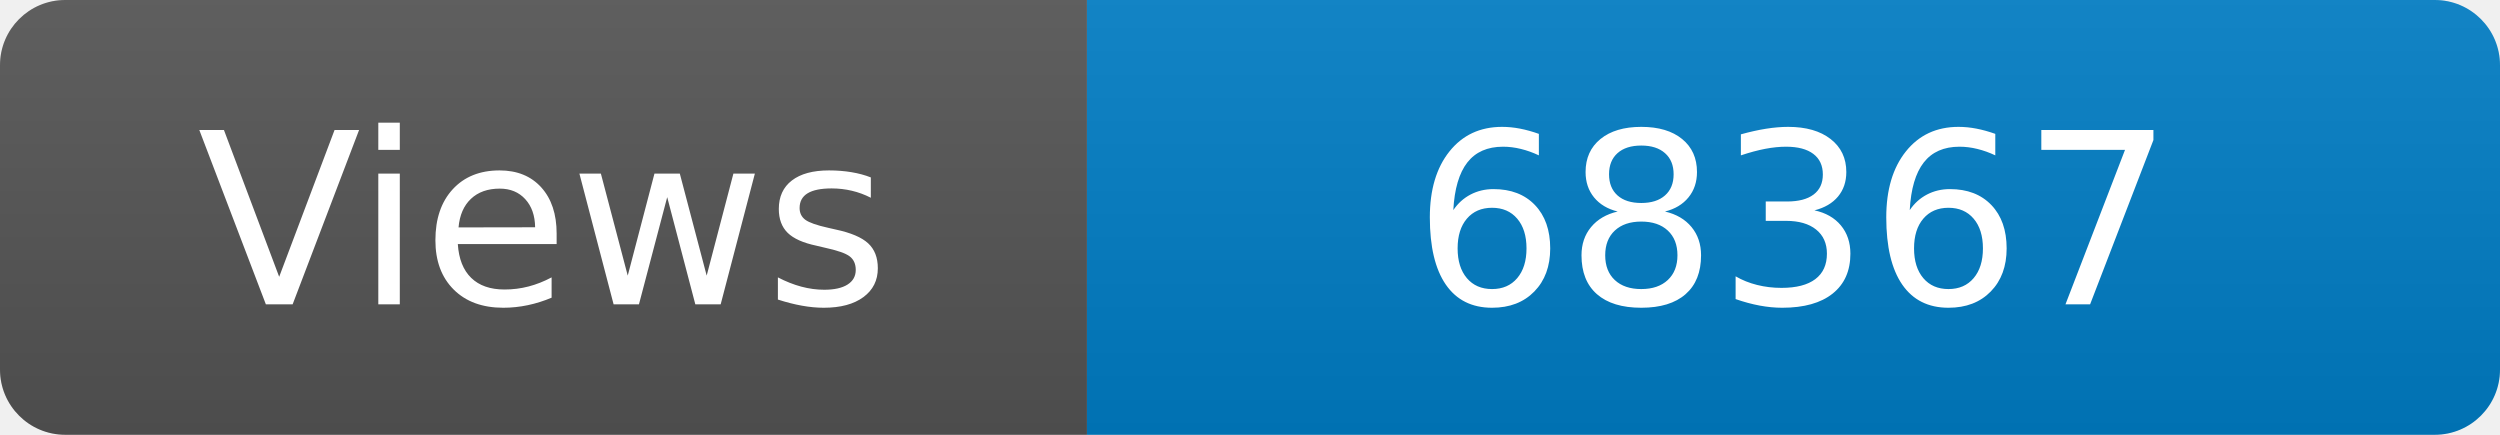
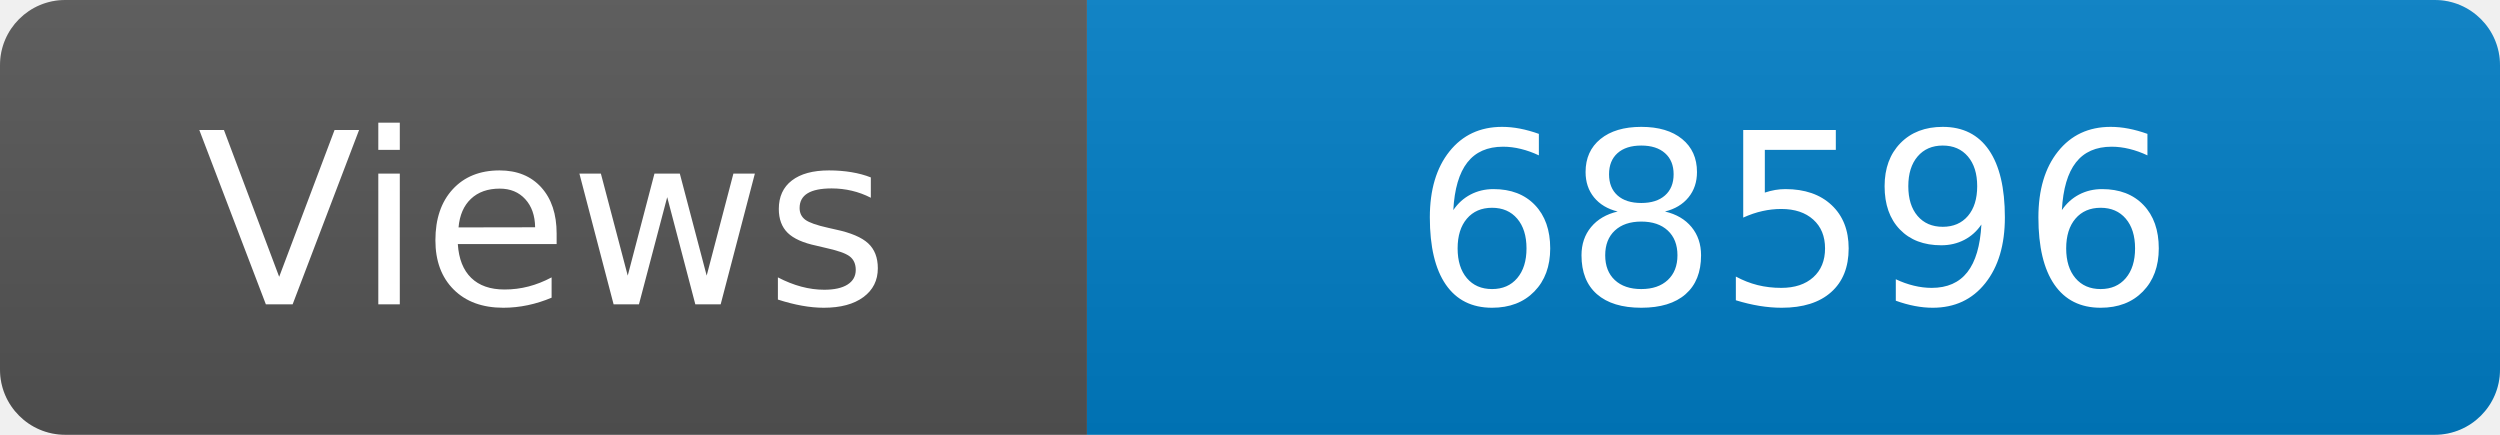
<svg xmlns="http://www.w3.org/2000/svg" width="115" height="20" role="img" aria-label="Maintained?: yes">
  <linearGradient id="s" x2="0" y2="100%">
    <stop offset="0" stop-color="#bbb" stop-opacity=".1" />
    <stop offset="1" stop-opacity=".1" />
  </linearGradient>
  <clipPath id="r">
    <rect width="115" height="20" rx="3" fill="#fff" />
  </clipPath>
  <g clip-path="url(#r)">
    <rect width="50" height="20" fill="#555" />
    <rect x="50" width="160" height="20" fill="#007ec6" />
    <rect width="115" height="20" fill="url(#s)" />
  </g>
  <g fill="#fff" text-anchor="middle" font-family="Verdana,Geneva,DejaVu Sans,sans-serif" font-size="110">
    <text x="250" y="140" transform="scale(.1)" fill="#fff">Views</text>
-     <text x="825" y="140" transform="scale(.1)" fill="#fff">68367</text>
+     <text x="825" y="140" transform="scale(.1)" fill="#fff">68596</text>
  </g>
</svg>
